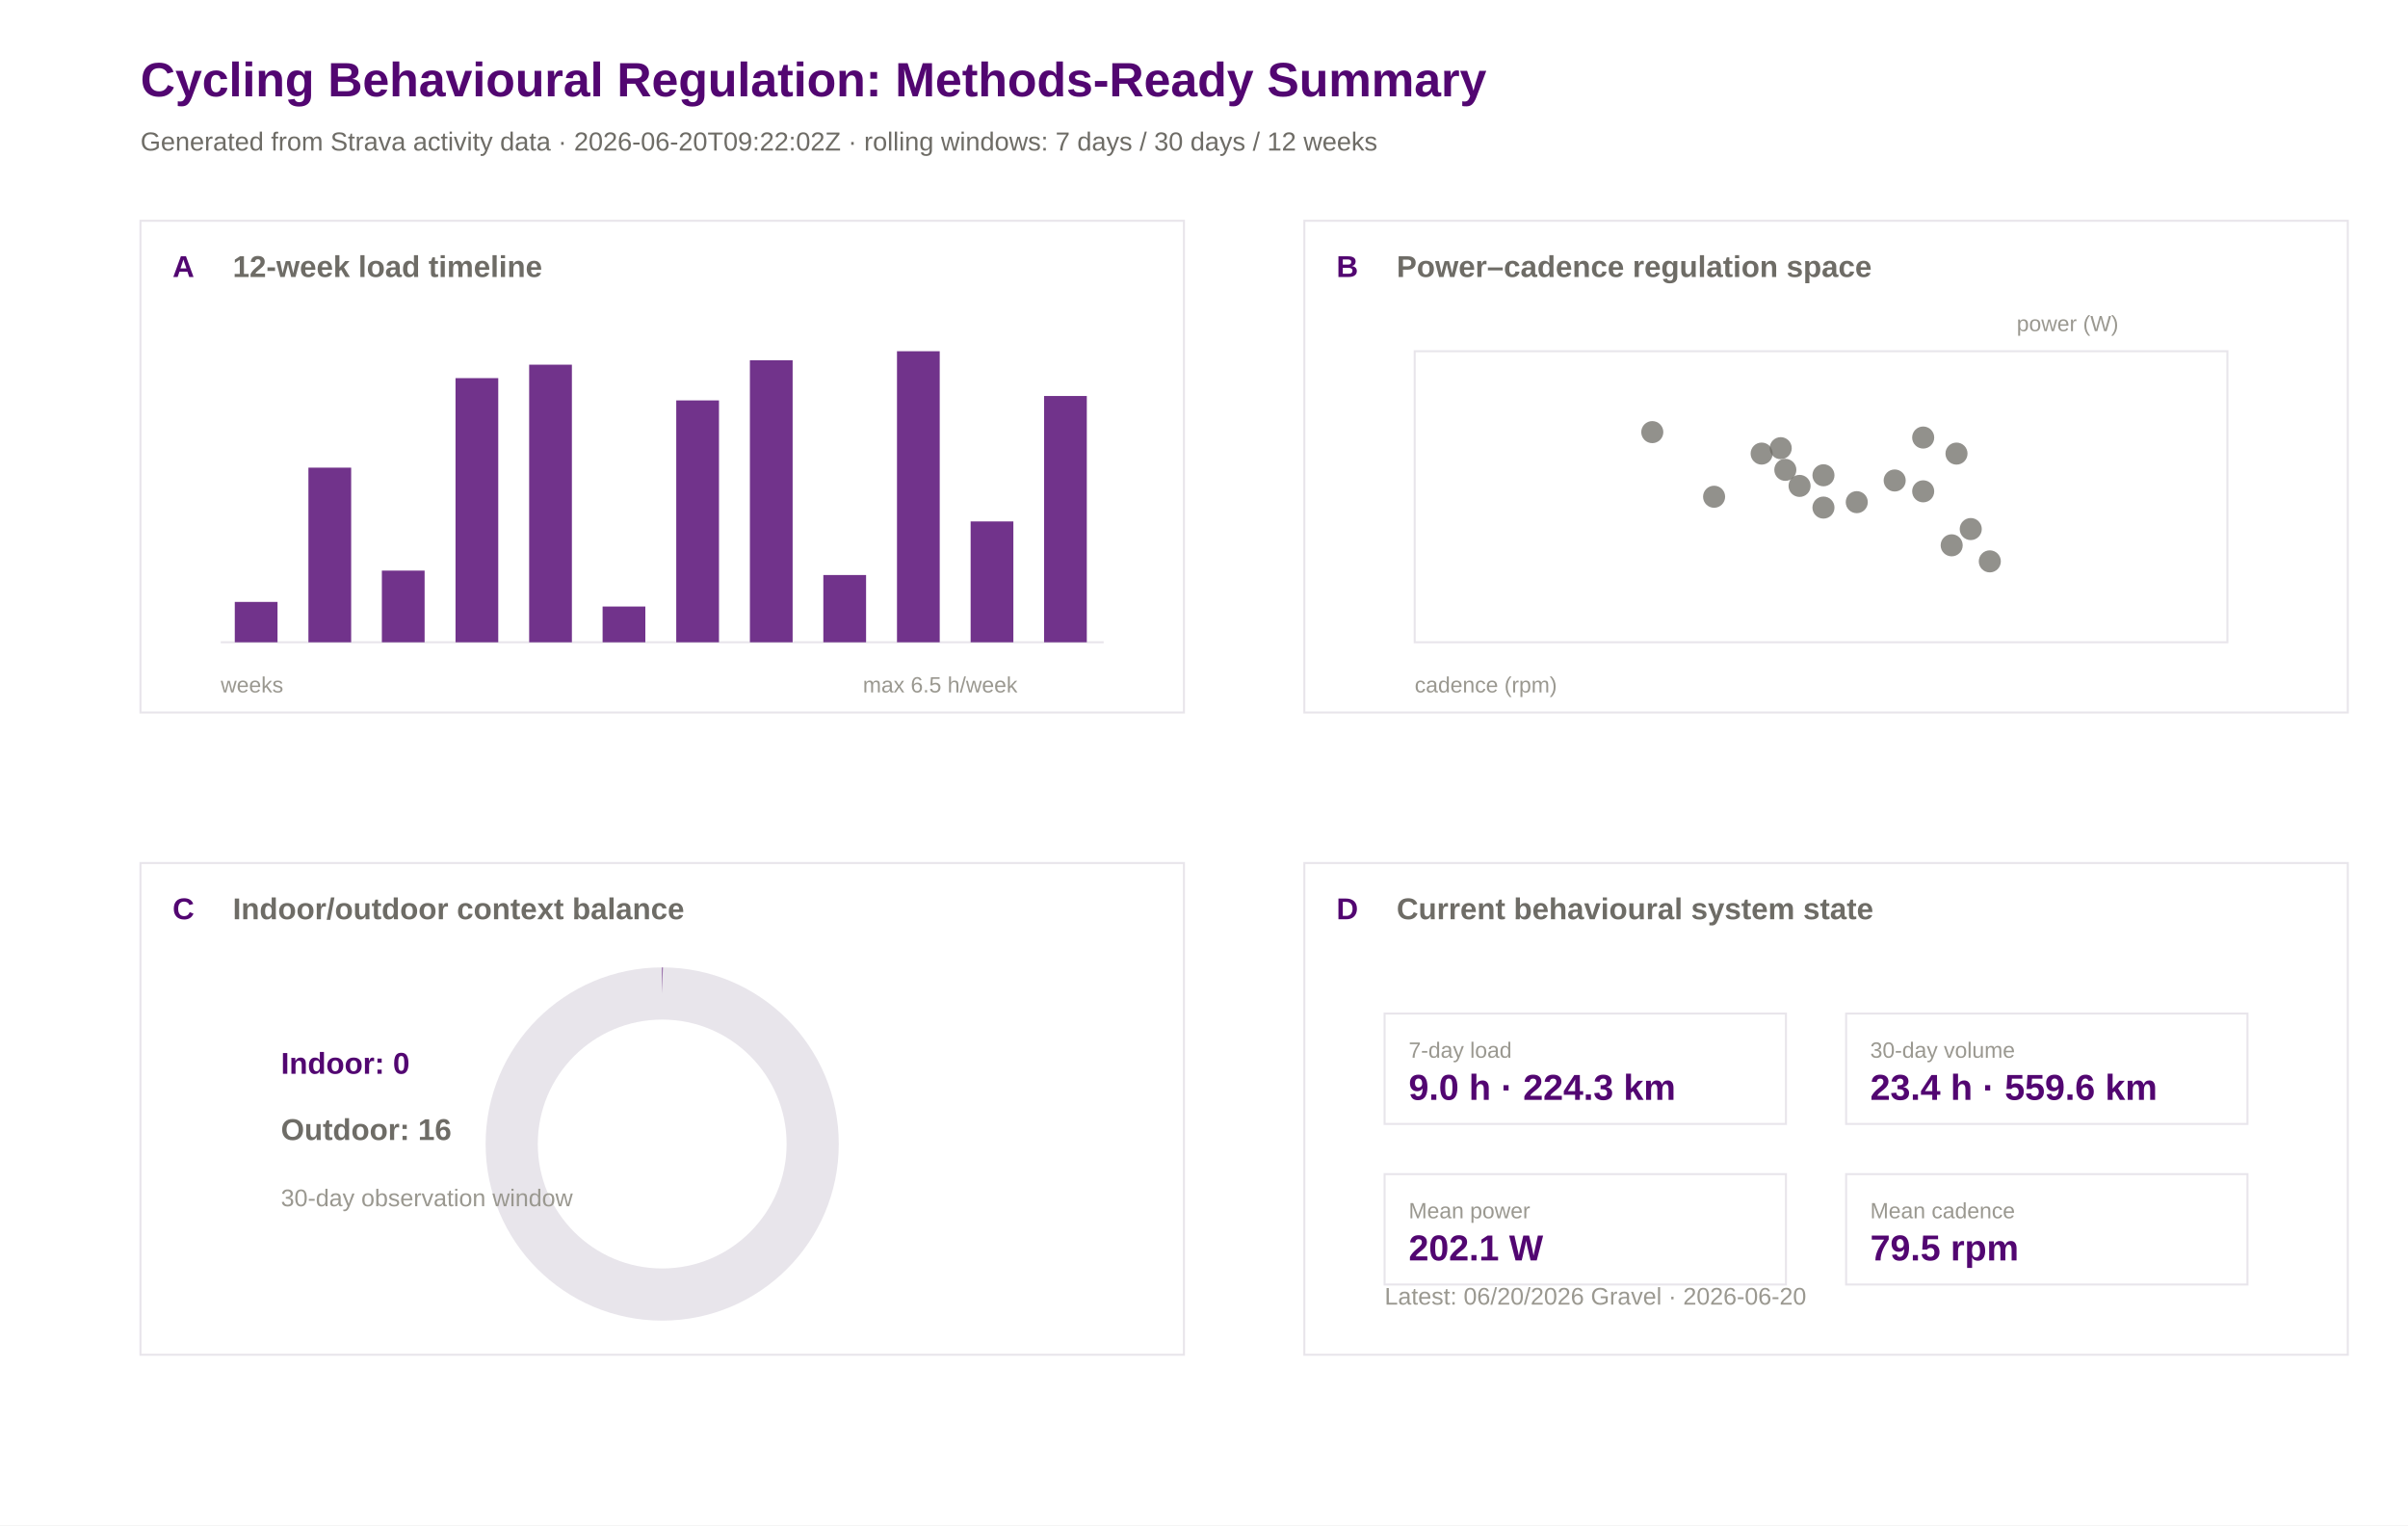
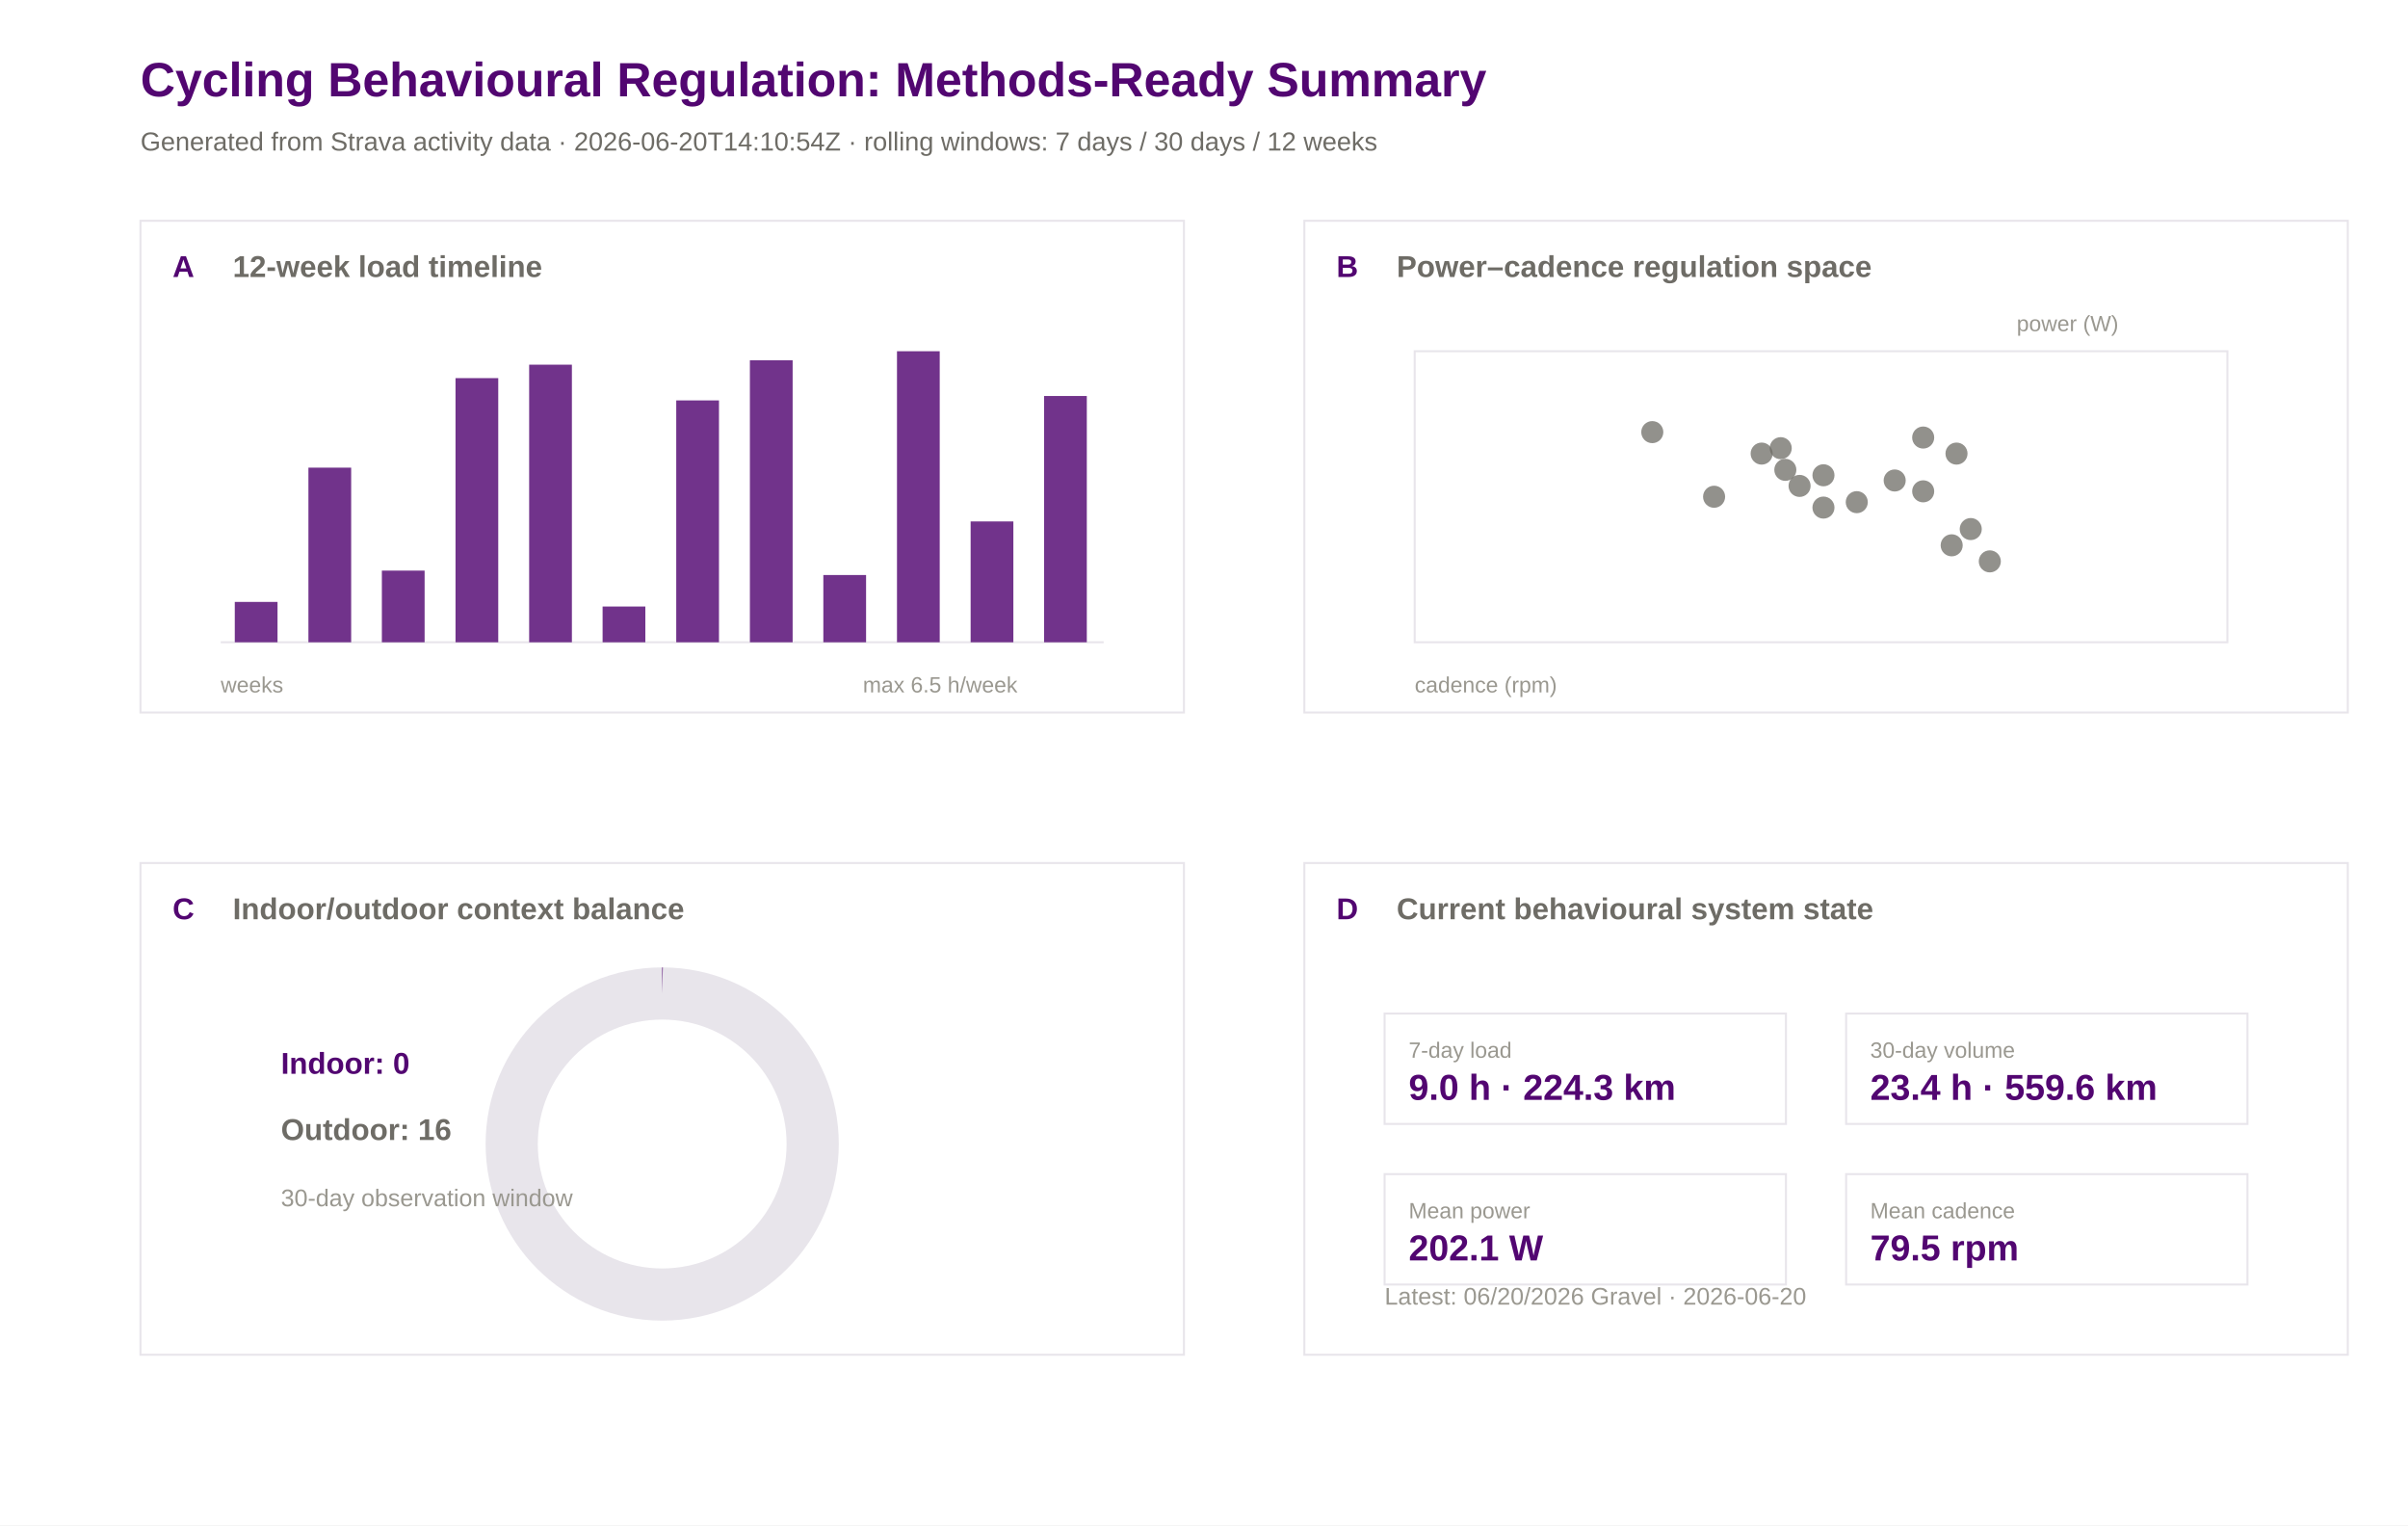
<svg xmlns="http://www.w3.org/2000/svg" width="1200" height="760" viewBox="0 0 1200 760">
  <rect width="100%" height="100%" fill="#ffffff" />
  <text x="70.0" y="48.0" font-family="Arial" font-size="24" font-weight="600" fill="#520671">Cycling Behavioural Regulation: Methods-Ready Summary</text>
-   <text x="70.0" y="75.0" font-family="Arial" font-size="13" font-weight="400" fill="#6e6c66">Generated from Strava activity data · 2026-06-20T09:22:02Z · rolling windows: 7 days / 30 days / 12 weeks</text>
+   <text x="70.0" y="75.0" font-family="Arial" font-size="13" font-weight="400" fill="#6e6c66">Generated from Strava activity data · 2026-06-20T14:10:54Z · rolling windows: 7 days / 30 days / 12 weeks</text>
  <rect x="70" y="110" width="520" height="245" fill="#ffffff" stroke="#e8e5eb" stroke-width="1" />
  <text x="86.0" y="138.0" font-family="Arial" font-size="15" font-weight="600" fill="#520671">A</text>
  <text x="116.0" y="138.0" font-family="Arial" font-size="15" font-weight="600" fill="#6e6c66">12-week load timeline</text>
  <rect x="650" y="110" width="520" height="245" fill="#ffffff" stroke="#e8e5eb" stroke-width="1" />
  <text x="666.0" y="138.0" font-family="Arial" font-size="15" font-weight="600" fill="#520671">B</text>
  <text x="696.0" y="138.0" font-family="Arial" font-size="15" font-weight="600" fill="#6e6c66">Power–cadence regulation space</text>
  <rect x="70" y="430" width="520" height="245" fill="#ffffff" stroke="#e8e5eb" stroke-width="1" />
  <text x="86.0" y="458.0" font-family="Arial" font-size="15" font-weight="600" fill="#520671">C</text>
  <text x="116.0" y="458.0" font-family="Arial" font-size="15" font-weight="600" fill="#6e6c66">Indoor/outdoor context balance</text>
  <rect x="650" y="430" width="520" height="245" fill="#ffffff" stroke="#e8e5eb" stroke-width="1" />
  <text x="666.0" y="458.0" font-family="Arial" font-size="15" font-weight="600" fill="#520671">D</text>
  <text x="696.0" y="458.0" font-family="Arial" font-size="15" font-weight="600" fill="#6e6c66">Current behavioural system state</text>
  <line x1="110" y1="320" x2="550" y2="320" stroke="#e8e5eb" />
  <rect x="117.0" y="299.9" width="21.3" height="20.1" fill="#520671" opacity="0.82" />
  <rect x="153.7" y="233.0" width="21.3" height="87.0" fill="#520671" opacity="0.82" />
  <rect x="190.3" y="284.3" width="21.3" height="35.7" fill="#520671" opacity="0.82" />
  <rect x="227.0" y="188.4" width="21.3" height="131.6" fill="#520671" opacity="0.82" />
  <rect x="263.7" y="181.7" width="21.3" height="138.3" fill="#520671" opacity="0.82" />
  <rect x="300.3" y="302.2" width="21.3" height="17.8" fill="#520671" opacity="0.82" />
  <rect x="337.0" y="199.5" width="21.3" height="120.5" fill="#520671" opacity="0.82" />
  <rect x="373.7" y="179.5" width="21.3" height="140.5" fill="#520671" opacity="0.82" />
  <rect x="410.3" y="286.5" width="21.3" height="33.5" fill="#520671" opacity="0.82" />
  <rect x="447.0" y="175.0" width="21.3" height="145.0" fill="#520671" opacity="0.82" />
  <rect x="483.7" y="259.8" width="21.3" height="60.2" fill="#520671" opacity="0.82" />
  <rect x="520.3" y="197.3" width="21.3" height="122.7" fill="#520671" opacity="0.82" />
  <text x="110.0" y="345.0" font-family="Arial" font-size="11" font-weight="400" fill="#9a9890">weeks</text>
  <text x="430.0" y="345.0" font-family="Arial" font-size="11" font-weight="400" fill="#9a9890">max 6.5 h/week</text>
  <rect x="705" y="175" width="405" height="145" fill="#ffffff" stroke="#e8e5eb" />
  <circle cx="889.7" cy="234.1" r="5.5" fill="#6e6c66" opacity="0.75" />
  <circle cx="877.9" cy="226.0" r="5.5" fill="#6e6c66" opacity="0.75" />
  <circle cx="925.3" cy="250.2" r="5.5" fill="#6e6c66" opacity="0.75" />
  <circle cx="896.8" cy="242.1" r="5.5" fill="#6e6c66" opacity="0.75" />
  <circle cx="887.4" cy="223.3" r="5.5" fill="#6e6c66" opacity="0.75" />
  <circle cx="972.6" cy="271.7" r="5.5" fill="#6e6c66" opacity="0.75" />
  <circle cx="958.4" cy="218.0" r="5.5" fill="#6e6c66" opacity="0.75" />
  <circle cx="944.2" cy="239.4" r="5.5" fill="#6e6c66" opacity="0.75" />
  <circle cx="958.4" cy="244.8" r="5.5" fill="#6e6c66" opacity="0.75" />
  <circle cx="823.4" cy="215.3" r="5.5" fill="#6e6c66" opacity="0.75" />
  <circle cx="908.7" cy="236.8" r="5.5" fill="#6e6c66" opacity="0.75" />
  <circle cx="982.1" cy="263.6" r="5.5" fill="#6e6c66" opacity="0.75" />
  <circle cx="975.0" cy="226.0" r="5.5" fill="#6e6c66" opacity="0.75" />
  <circle cx="991.6" cy="279.7" r="5.5" fill="#6e6c66" opacity="0.75" />
  <circle cx="854.2" cy="247.5" r="5.5" fill="#6e6c66" opacity="0.75" />
  <circle cx="908.7" cy="252.9" r="5.5" fill="#6e6c66" opacity="0.75" />
  <text x="705.0" y="345.0" font-family="Arial" font-size="11" font-weight="400" fill="#9a9890">cadence (rpm)</text>
  <text x="1005.0" y="165.0" font-family="Arial" font-size="11" font-weight="400" fill="#9a9890">power (W)</text>
  <circle cx="330" cy="570" r="75" fill="none" stroke="#e8e5eb" stroke-width="26" />
  <circle cx="330" cy="570" r="75" fill="none" stroke="#520671" stroke-width="26" stroke-dasharray="0.0 471.2" transform="rotate(-90 330 570)" />
  <text x="140.0" y="535.0" font-family="Arial" font-size="15" font-weight="600" fill="#520671">Indoor: 0</text>
  <text x="140.0" y="568.0" font-family="Arial" font-size="15" font-weight="600" fill="#6e6c66">Outdoor: 16</text>
  <text x="140.0" y="601.0" font-family="Arial" font-size="12" font-weight="400" fill="#9a9890">30-day observation window</text>
  <rect x="690" y="505" width="200" height="55" fill="#ffffff" stroke="#e8e5eb" />
  <text x="702.0" y="527.0" font-family="Arial" font-size="11" font-weight="500" fill="#9a9890">7-day load</text>
  <text x="702.0" y="548.0" font-family="Arial" font-size="18" font-weight="600" fill="#520671">9.0 h · 224.3 km</text>
  <rect x="920" y="505" width="200" height="55" fill="#ffffff" stroke="#e8e5eb" />
  <text x="932.0" y="527.0" font-family="Arial" font-size="11" font-weight="500" fill="#9a9890">30-day volume</text>
  <text x="932.0" y="548.0" font-family="Arial" font-size="18" font-weight="600" fill="#520671">23.4 h · 559.6 km</text>
  <rect x="690" y="585" width="200" height="55" fill="#ffffff" stroke="#e8e5eb" />
  <text x="702.0" y="607.0" font-family="Arial" font-size="11" font-weight="500" fill="#9a9890">Mean power</text>
  <text x="702.0" y="628.0" font-family="Arial" font-size="18" font-weight="600" fill="#520671">202.1 W</text>
  <rect x="920" y="585" width="200" height="55" fill="#ffffff" stroke="#e8e5eb" />
  <text x="932.0" y="607.0" font-family="Arial" font-size="11" font-weight="500" fill="#9a9890">Mean cadence</text>
  <text x="932.0" y="628.0" font-family="Arial" font-size="18" font-weight="600" fill="#520671">79.5 rpm</text>
  <text x="690.0" y="650.0" font-family="Arial" font-size="12" font-weight="400" fill="#9a9890">Latest: 06/20/2026 Gravel · 2026-06-20</text>
</svg>
